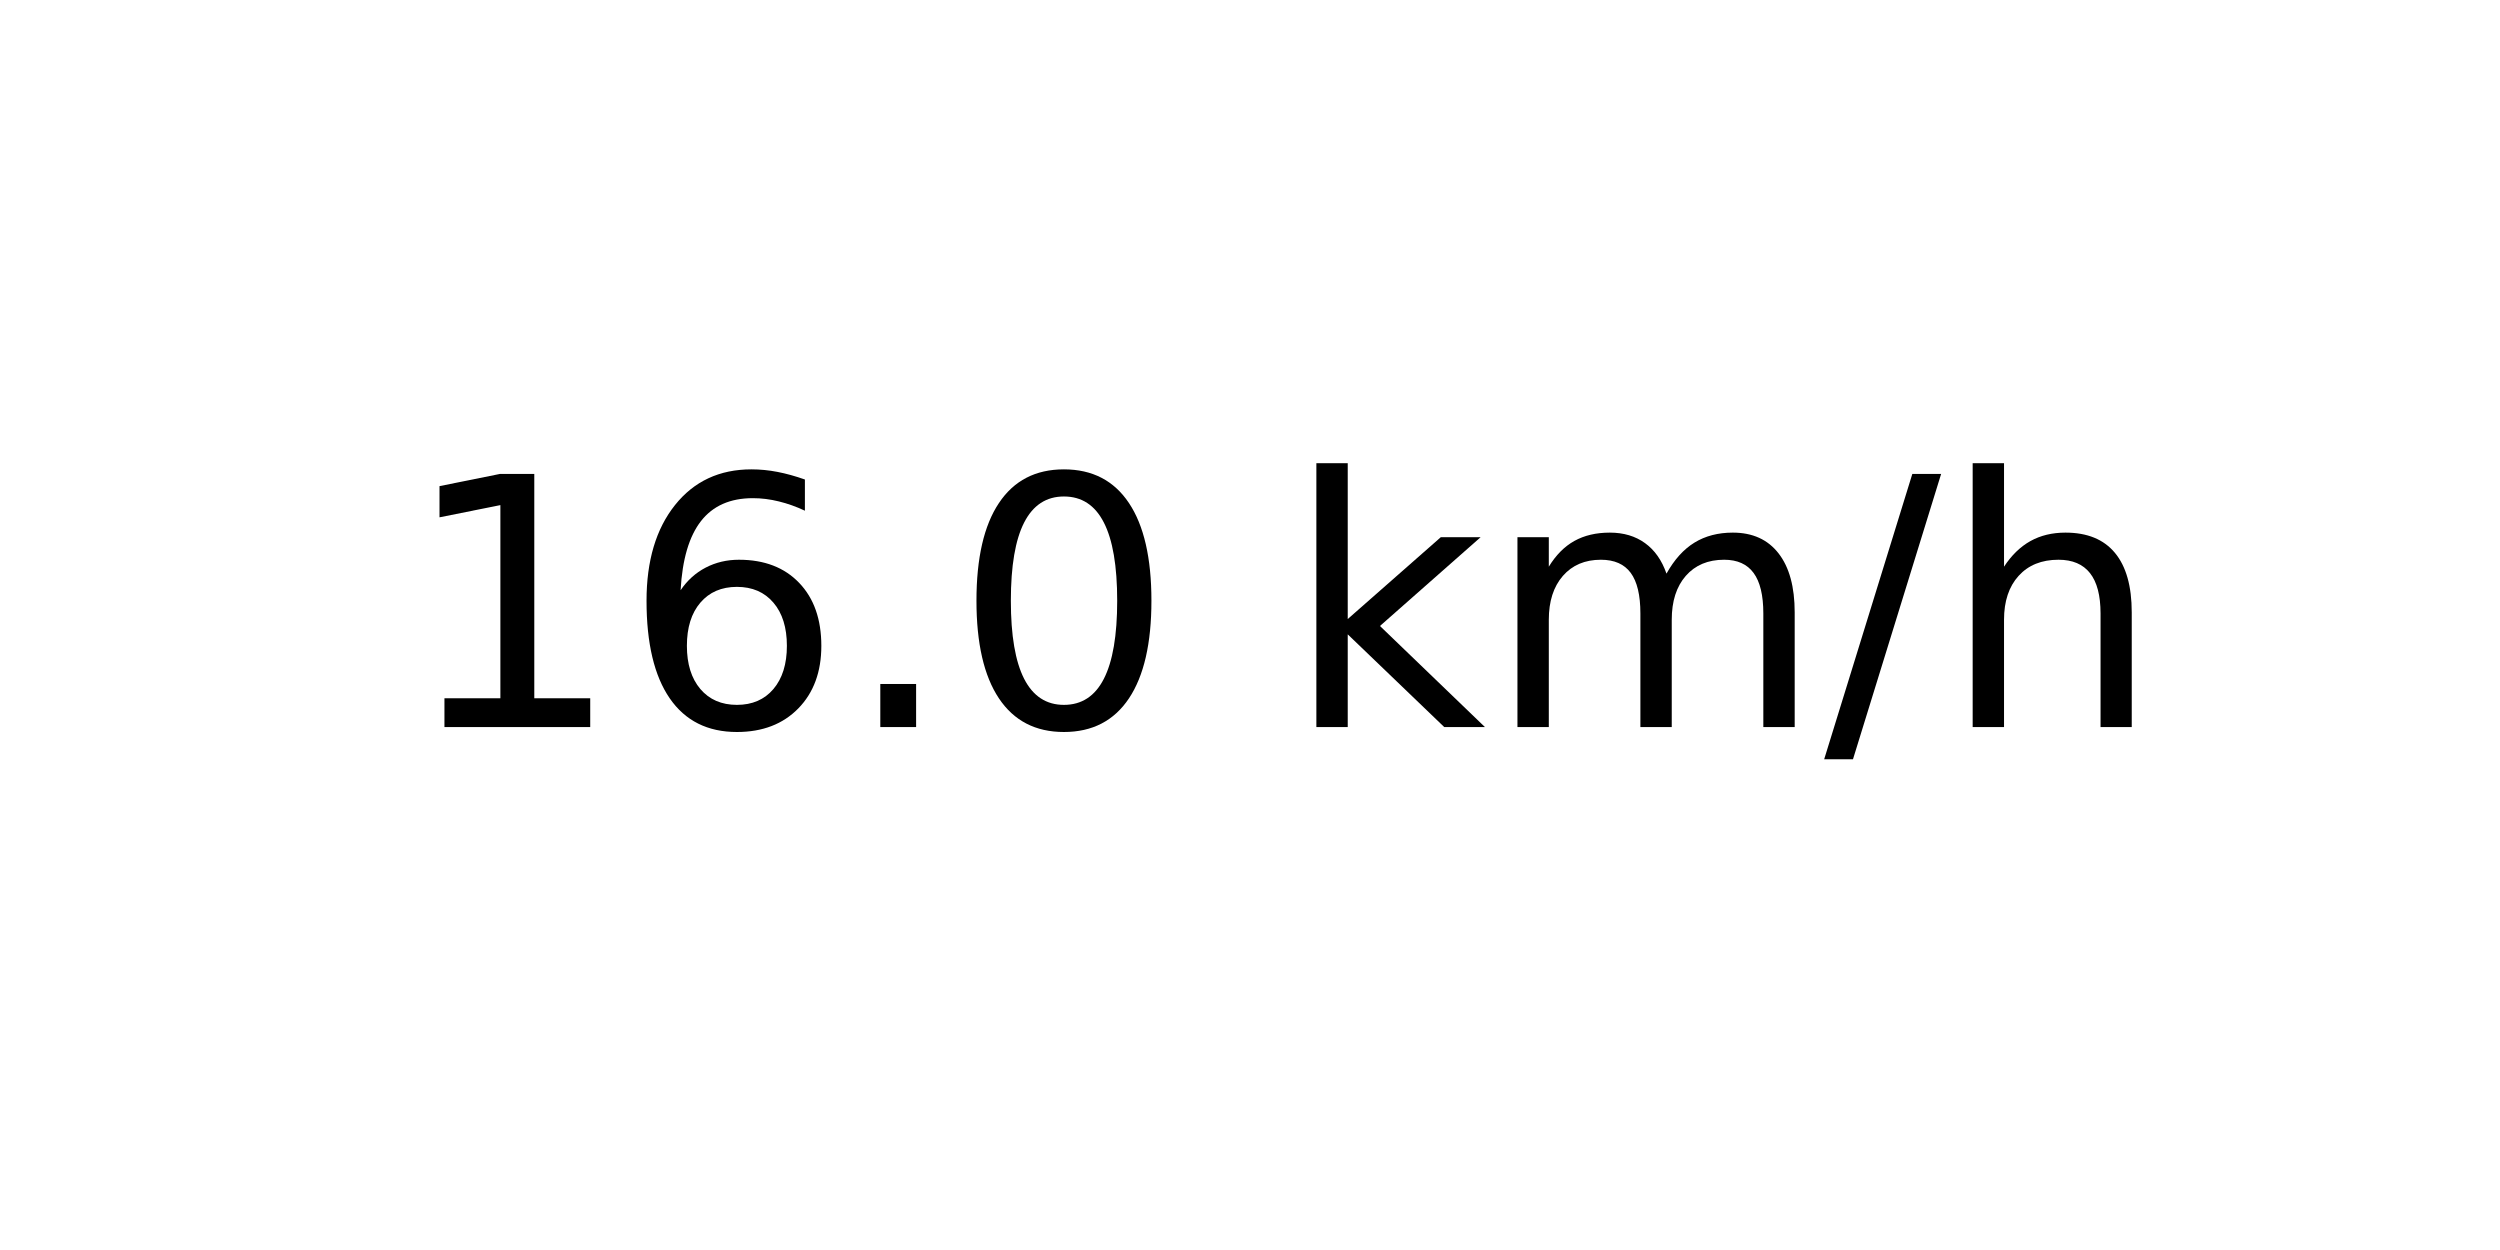
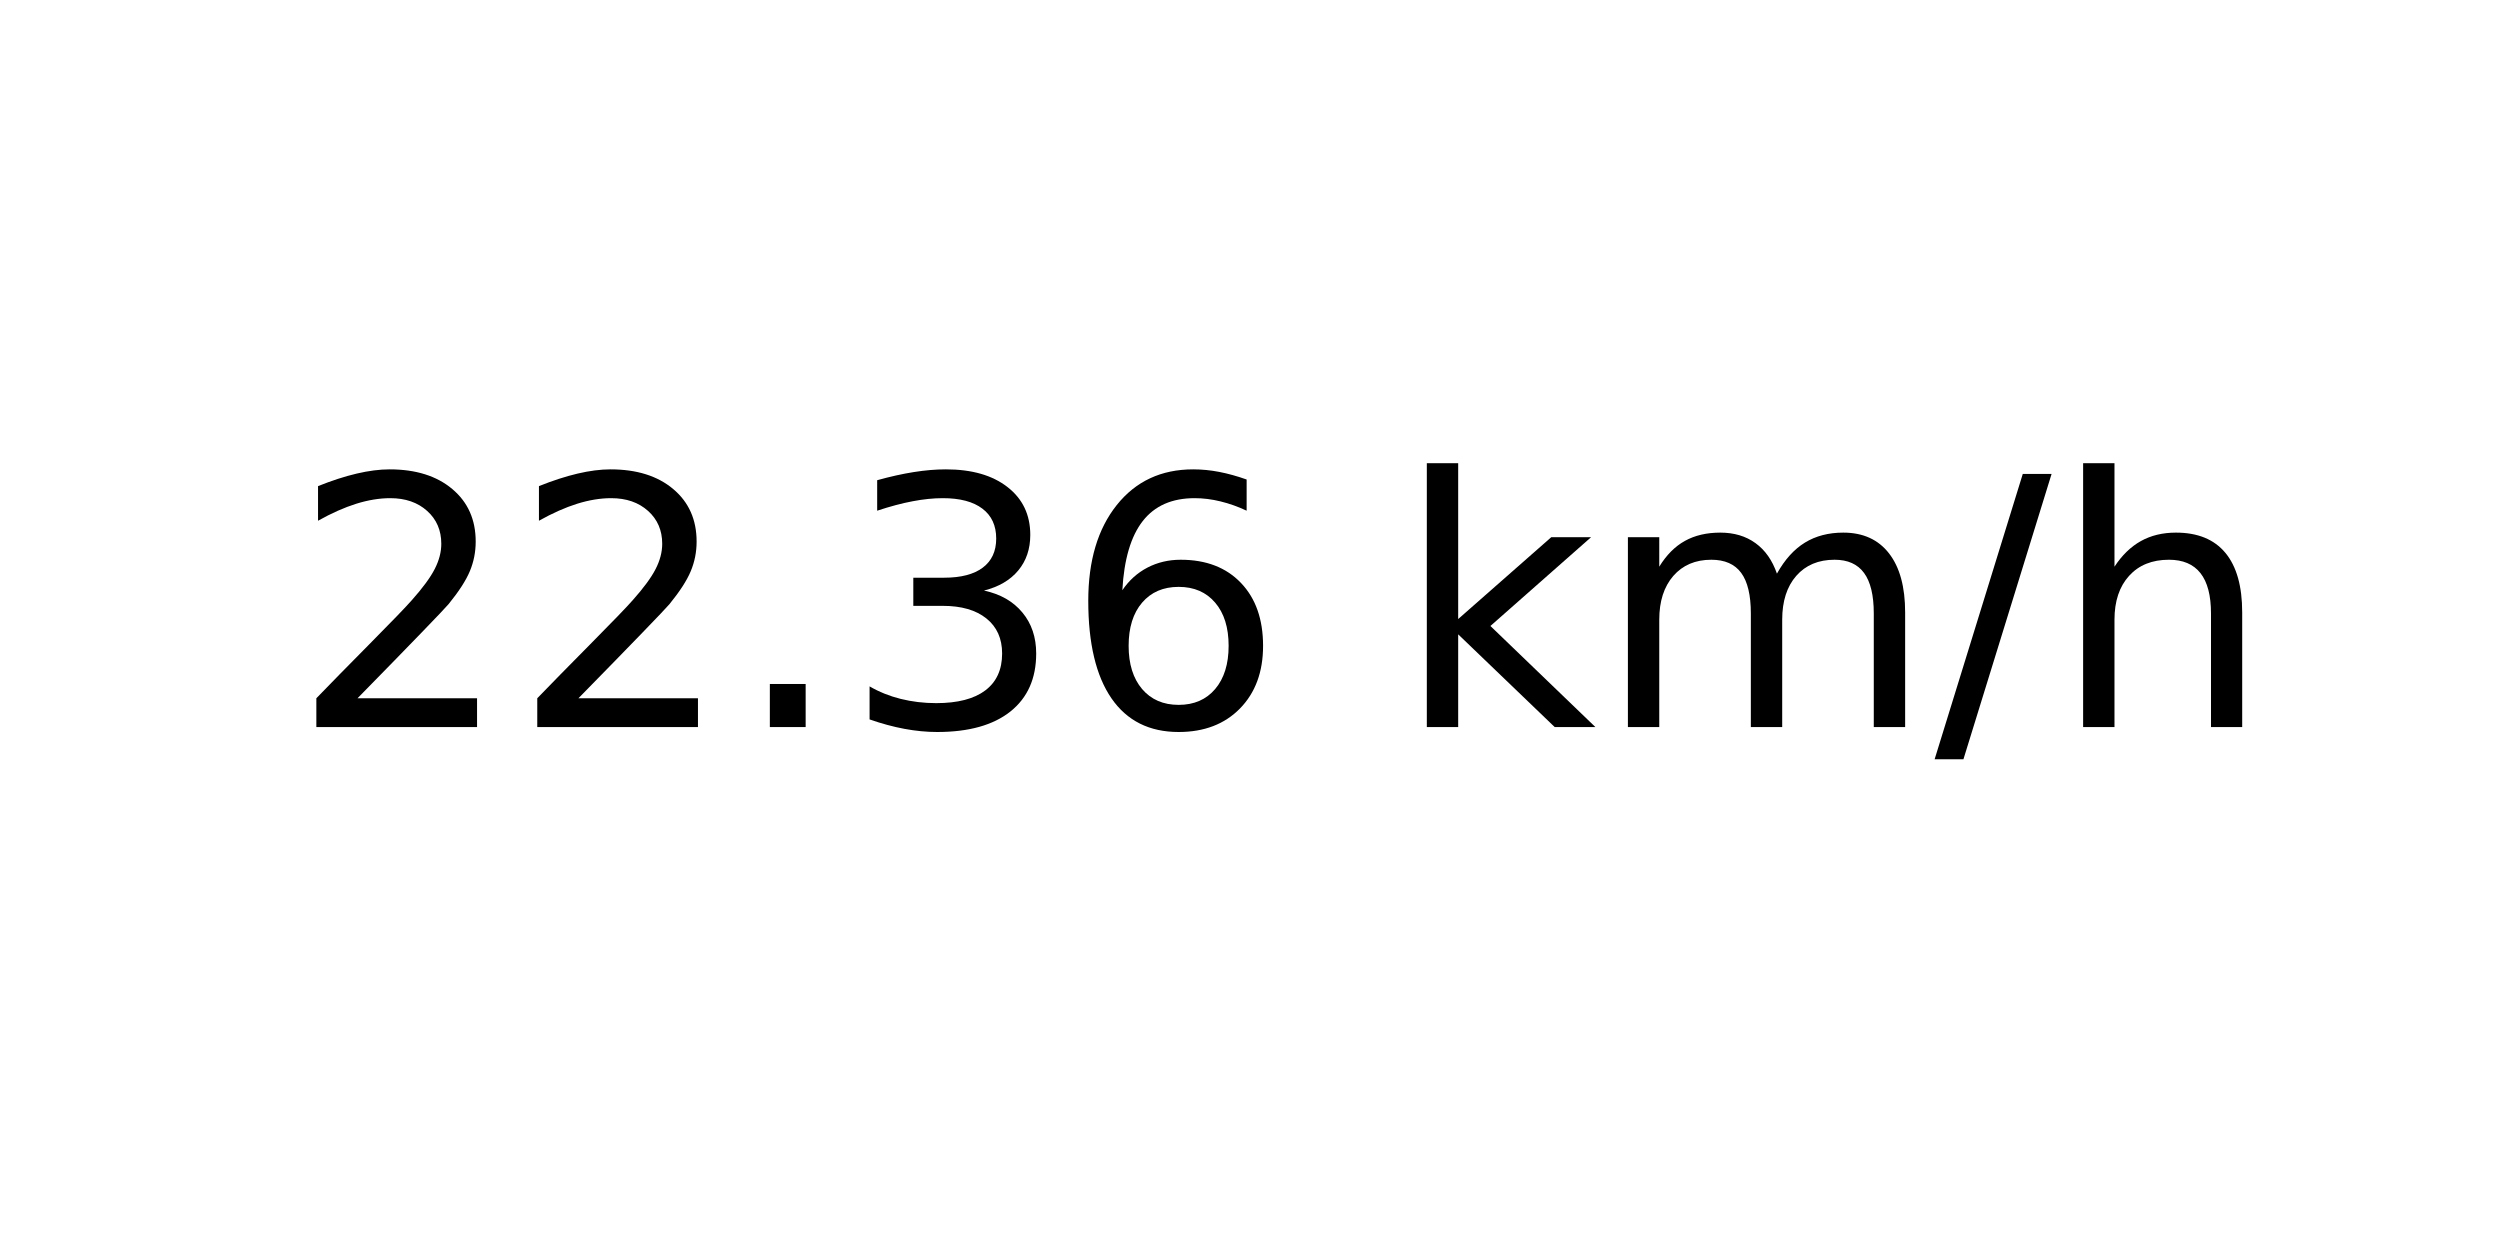
<svg xmlns="http://www.w3.org/2000/svg" xmlns:xlink="http://www.w3.org/1999/xlink" width="72pt" height="36pt" viewBox="0 0 72 36" version="1.1">
  <defs>
    <style type="text/css">*{stroke-linejoin: round; stroke-linecap: butt}</style>
  </defs>
  <g id="figure_1">
    <g id="axes_1">
      <g id="text_1">
-         <g transform="translate(11.55937 20.93937) scale(0.1 -0.1)">
+         <g transform="translate(8.378125 20.93937) scale(0.1 -0.1)">
          <defs>
-             <path id="DejaVuSans-31" d="M 794 531  L 1825 531  L 1825 4091  L 703 3866  L 703 4441  L 1819 4666  L 2450 4666  L 2450 531  L 3481 531  L 3481 0  L 794 0  L 794 531  z " transform="scale(0.015625)" />
+             <path id="DejaVuSans-32" d="M 1228 531  L 3431 531  L 3431 0  L 469 0  L 469 531  Q 828 903 1448 1529  Q 2069 2156 2228 2338  Q 2531 2678 2651 2914  Q 2772 3150 2772 3378  Q 2772 3750 2511 3984  Q 2250 4219 1831 4219  Q 1534 4219 1204 4116  Q 875 4013 500 3803  L 500 4441  Q 881 4594 1212 4672  Q 1544 4750 1819 4750  Q 2544 4750 2975 4387  Q 3406 4025 3406 3419  Q 3406 3131 3298 2873  Q 3191 2616 2906 2266  Q 2828 2175 2409 1742  Q 1991 1309 1228 531  z " transform="scale(0.015625)" />
+             <path id="DejaVuSans-2e" d="M 684 794  L 1344 794  L 1344 0  L 684 0  L 684 794  z " transform="scale(0.015625)" />
+             <path id="DejaVuSans-33" d="M 2597 2516  Q 3050 2419 3304 2112  Q 3559 1806 3559 1356  Q 3559 666 3084 287  Q 2609 -91 1734 -91  Q 1441 -91 1130 -33  Q 819 25 488 141  L 488 750  Q 750 597 1062 519  Q 1375 441 1716 441  Q 2309 441 2620 675  Q 2931 909 2931 1356  Q 2931 1769 2642 2001  Q 2353 2234 1838 2234  L 1294 2234  L 1294 2753  L 1863 2753  Q 2328 2753 2575 2939  Q 2822 3125 2822 3475  Q 2822 3834 2567 4026  Q 2313 4219 1838 4219  Q 1578 4219 1281 4162  Q 984 4106 628 3988  L 628 4550  Q 988 4650 1302 4700  Q 1616 4750 1894 4750  Q 2613 4750 3031 4423  Q 3450 4097 3450 3541  Q 3450 3153 3228 2886  Q 3006 2619 2597 2516  z " transform="scale(0.015625)" />
            <path id="DejaVuSans-36" d="M 2113 2584  Q 1688 2584 1439 2293  Q 1191 2003 1191 1497  Q 1191 994 1439 701  Q 1688 409 2113 409  Q 2538 409 2786 701  Q 3034 994 3034 1497  Q 3034 2003 2786 2293  Q 2538 2584 2113 2584  z M 3366 4563  L 3366 3988  Q 3128 4100 2886 4159  Q 2644 4219 2406 4219  Q 1781 4219 1451 3797  Q 1122 3375 1075 2522  Q 1259 2794 1537 2939  Q 1816 3084 2150 3084  Q 2853 3084 3261 2657  Q 3669 2231 3669 1497  Q 3669 778 3244 343  Q 2819 -91 2113 -91  Q 1303 -91 875 529  Q 447 1150 447 2328  Q 447 3434 972 4092  Q 1497 4750 2381 4750  Q 2619 4750 2861 4703  Q 3103 4656 3366 4563  z " transform="scale(0.015625)" />
-             <path id="DejaVuSans-2e" d="M 684 794  L 1344 794  L 1344 0  L 684 0  L 684 794  z " transform="scale(0.015625)" />
-             <path id="DejaVuSans-30" d="M 2034 4250  Q 1547 4250 1301 3770  Q 1056 3291 1056 2328  Q 1056 1369 1301 889  Q 1547 409 2034 409  Q 2525 409 2770 889  Q 3016 1369 3016 2328  Q 3016 3291 2770 3770  Q 2525 4250 2034 4250  z M 2034 4750  Q 2819 4750 3233 4129  Q 3647 3509 3647 2328  Q 3647 1150 3233 529  Q 2819 -91 2034 -91  Q 1250 -91 836 529  Q 422 1150 422 2328  Q 422 3509 836 4129  Q 1250 4750 2034 4750  z " transform="scale(0.015625)" />
            <path id="DejaVuSans-20" transform="scale(0.015625)" />
            <path id="DejaVuSans-6b" d="M 581 4863  L 1159 4863  L 1159 1991  L 2875 3500  L 3609 3500  L 1753 1863  L 3688 0  L 2938 0  L 1159 1709  L 1159 0  L 581 0  L 581 4863  z " transform="scale(0.015625)" />
            <path id="DejaVuSans-6d" d="M 3328 2828  Q 3544 3216 3844 3400  Q 4144 3584 4550 3584  Q 5097 3584 5394 3201  Q 5691 2819 5691 2113  L 5691 0  L 5113 0  L 5113 2094  Q 5113 2597 4934 2840  Q 4756 3084 4391 3084  Q 3944 3084 3684 2787  Q 3425 2491 3425 1978  L 3425 0  L 2847 0  L 2847 2094  Q 2847 2600 2669 2842  Q 2491 3084 2119 3084  Q 1678 3084 1418 2786  Q 1159 2488 1159 1978  L 1159 0  L 581 0  L 581 3500  L 1159 3500  L 1159 2956  Q 1356 3278 1631 3431  Q 1906 3584 2284 3584  Q 2666 3584 2933 3390  Q 3200 3197 3328 2828  z " transform="scale(0.015625)" />
            <path id="DejaVuSans-2f" d="M 1625 4666  L 2156 4666  L 531 -594  L 0 -594  L 1625 4666  z " transform="scale(0.015625)" />
            <path id="DejaVuSans-68" d="M 3513 2113  L 3513 0  L 2938 0  L 2938 2094  Q 2938 2591 2744 2837  Q 2550 3084 2163 3084  Q 1697 3084 1428 2787  Q 1159 2491 1159 1978  L 1159 0  L 581 0  L 581 4863  L 1159 4863  L 1159 2956  Q 1366 3272 1645 3428  Q 1925 3584 2291 3584  Q 2894 3584 3203 3211  Q 3513 2838 3513 2113  z " transform="scale(0.015625)" />
          </defs>
-           <use xlink:href="#DejaVuSans-31" />
-           <use xlink:href="#DejaVuSans-36" x="63.623" />
+           <use xlink:href="#DejaVuSans-32" />
+           <use xlink:href="#DejaVuSans-32" x="63.623" />
          <use xlink:href="#DejaVuSans-2e" x="127.246" />
-           <use xlink:href="#DejaVuSans-30" x="159.033" />
-           <use xlink:href="#DejaVuSans-20" x="222.656" />
-           <use xlink:href="#DejaVuSans-6b" x="254.443" />
-           <use xlink:href="#DejaVuSans-6d" x="312.354" />
-           <use xlink:href="#DejaVuSans-2f" x="409.766" />
-           <use xlink:href="#DejaVuSans-68" x="443.457" />
+           <use xlink:href="#DejaVuSans-33" x="159.033" />
+           <use xlink:href="#DejaVuSans-36" x="222.656" />
+           <use xlink:href="#DejaVuSans-20" x="286.279" />
+           <use xlink:href="#DejaVuSans-6b" x="318.066" />
+           <use xlink:href="#DejaVuSans-6d" x="375.977" />
+           <use xlink:href="#DejaVuSans-2f" x="473.389" />
+           <use xlink:href="#DejaVuSans-68" x="507.08" />
        </g>
      </g>
    </g>
  </g>
</svg>
